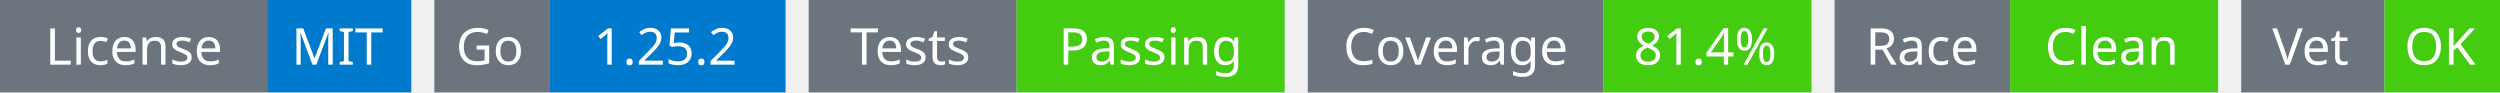
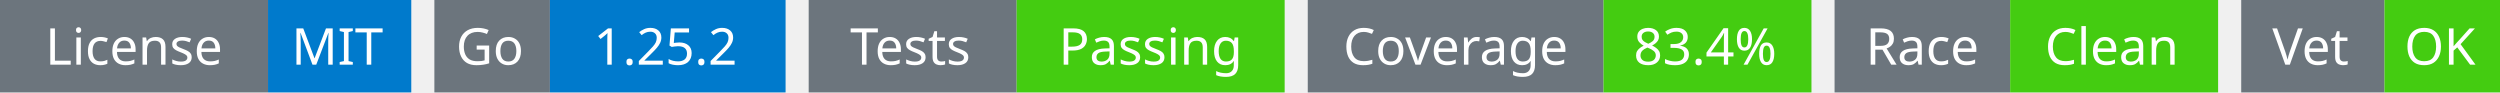
<svg xmlns="http://www.w3.org/2000/svg" width="541" height="20" viewBox="0 0 541 20">
  <g transform="translate(0, 0)">
    <rect x="0" y="0" width="58" height="20" fill="#6c757d" />
    <rect x="58" y="0" width="31" height="20" fill="#007acc" />
    <text x="29" y="14" text-anchor="middle" font-family="sans-serif" font-size="11" fill="white">License</text>
    <text x="73" y="14" text-anchor="middle" font-family="sans-serif" font-size="11" fill="white">MIT</text>
  </g>
  <g transform="translate(94, 0)">
    <rect x="0" y="0" width="25" height="20" fill="#6c757d" />
    <rect x="25" y="0" width="51" height="20" fill="#007acc" />
    <text x="12" y="14" text-anchor="middle" font-family="sans-serif" font-size="11" fill="white">Go</text>
    <text x="50" y="14" text-anchor="middle" font-family="sans-serif" font-size="11" fill="white">1.25.2</text>
  </g>
  <g transform="translate(175, 0)">
    <rect x="0" y="0" width="45" height="20" fill="#6c757d" />
    <rect x="45" y="0" width="58" height="20" fill="#4c1" />
    <text x="22" y="14" text-anchor="middle" font-family="sans-serif" font-size="11" fill="white">Tests</text>
    <text x="74" y="14" text-anchor="middle" font-family="sans-serif" font-size="11" fill="white">Passing</text>
  </g>
  <g transform="translate(283, 0)">
    <rect x="0" y="0" width="64" height="20" fill="#6c757d" />
    <rect x="64" y="0" width="45" height="20" fill="#4c1" />
    <text x="32" y="14" text-anchor="middle" font-family="sans-serif" font-size="11" fill="white">Coverage</text>
-     <text x="86" y="14" text-anchor="middle" font-family="sans-serif" font-size="11" fill="white">81.4%</text>
+     <text x="86" y="14" text-anchor="middle" font-family="sans-serif" font-size="11" fill="white">83.4%</text>
  </g>
  <g transform="translate(397, 0)">
    <rect x="0" y="0" width="38" height="20" fill="#6c757d" />
    <rect x="38" y="0" width="45" height="20" fill="#4c1" />
    <text x="19" y="14" text-anchor="middle" font-family="sans-serif" font-size="11" fill="white">Race</text>
    <text x="60" y="14" text-anchor="middle" font-family="sans-serif" font-size="11" fill="white">Clean</text>
  </g>
  <g transform="translate(485, 0)">
    <rect x="0" y="0" width="31" height="20" fill="#6c757d" />
    <rect x="31" y="0" width="25" height="20" fill="#4c1" />
    <text x="15" y="14" text-anchor="middle" font-family="sans-serif" font-size="11" fill="white">Vet</text>
    <text x="43" y="14" text-anchor="middle" font-family="sans-serif" font-size="11" fill="white">OK</text>
  </g>
</svg>
